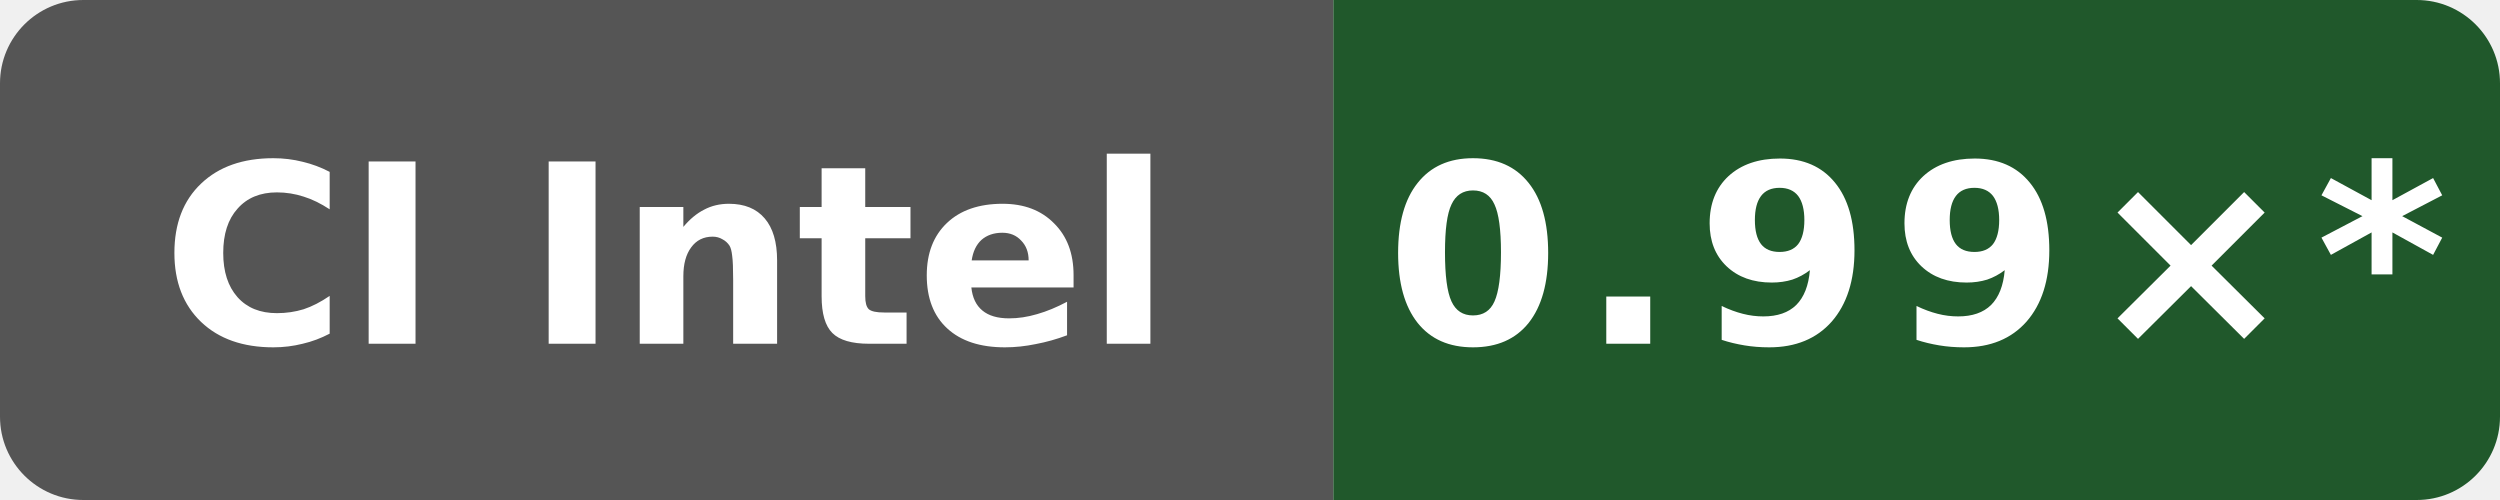
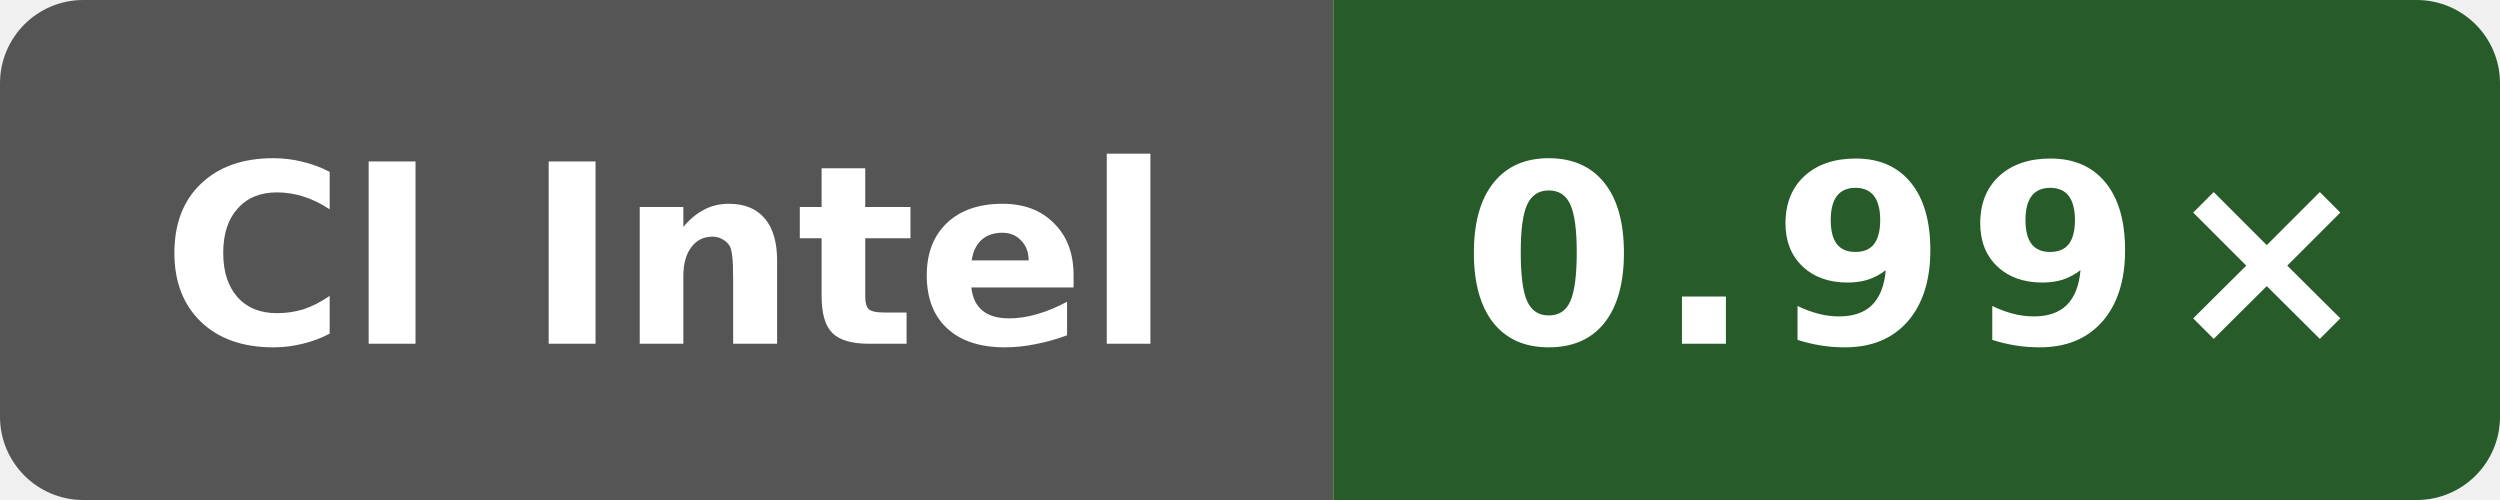
- <svg xmlns="http://www.w3.org/2000/svg" data-original-label="godot runtime-clang; Intel(R) Xeon(R) 6975P-C; revision c6ed610030ba933d83205fb17744340b2206efa7" data-original-message="0.99×" width="120" height="24" viewBox="0 0 120 24" role="img" aria-label="godot runtime-clang; Intel(R) Xeon(R) 6975P-C; revision c6ed610030ba933d83205fb17744340b2206efa7; measured c6ed610030ba933d83205fb17744340b2206efa7; 16 commits behind main: 0.99×*">
+ <svg xmlns="http://www.w3.org/2000/svg" data-original-label="godot runtime-clang; Intel(R) Xeon(R) 6975P-C; revision 56c86f755ec2b56e235b3f5e5ff76e6d147c3f93" data-original-message="0.99×" width="120" height="24" viewBox="0 0 120 24" role="img" aria-label="godot runtime-clang; Intel(R) Xeon(R) 6975P-C; revision 56c86f755ec2b56e235b3f5e5ff76e6d147c3f93; measured 56c86f755ec2b56e235b3f5e5ff76e6d147c3f93; 0 commits behind main: 0.99×">
  <defs>
    <clipPath id="badge">
      <rect width="120" height="24" rx="4" />
    </clipPath>
  </defs>
  <g clip-path="url(#badge)">
    <rect width="64" height="24" fill="#555" />
-     <rect x="64" width="56" height="24" fill="#20582b" />
+     <rect x="64" width="56" height="24" fill="#275b2a" />
  </g>
  <text x="32" y="16.5" fill="#fff" text-anchor="middle" font-family="Verdana,Geneva,DejaVu Sans,sans-serif" font-size="12" font-weight="700" textLength="52" lengthAdjust="spacingAndGlyphs">CI Intel</text>
-   <text x="92" y="16.5" fill="#fff" text-anchor="middle" font-family="Verdana,Geneva,DejaVu Sans,sans-serif" font-size="12" font-weight="700" letter-spacing="1" textLength="44" lengthAdjust="spacingAndGlyphs">0.99×*</text>
+   <text x="92" y="16.5" fill="#fff" text-anchor="middle" font-family="Verdana,Geneva,DejaVu Sans,sans-serif" font-size="12" font-weight="700" letter-spacing="1" textLength="39" lengthAdjust="spacingAndGlyphs">0.99×</text>
</svg>
